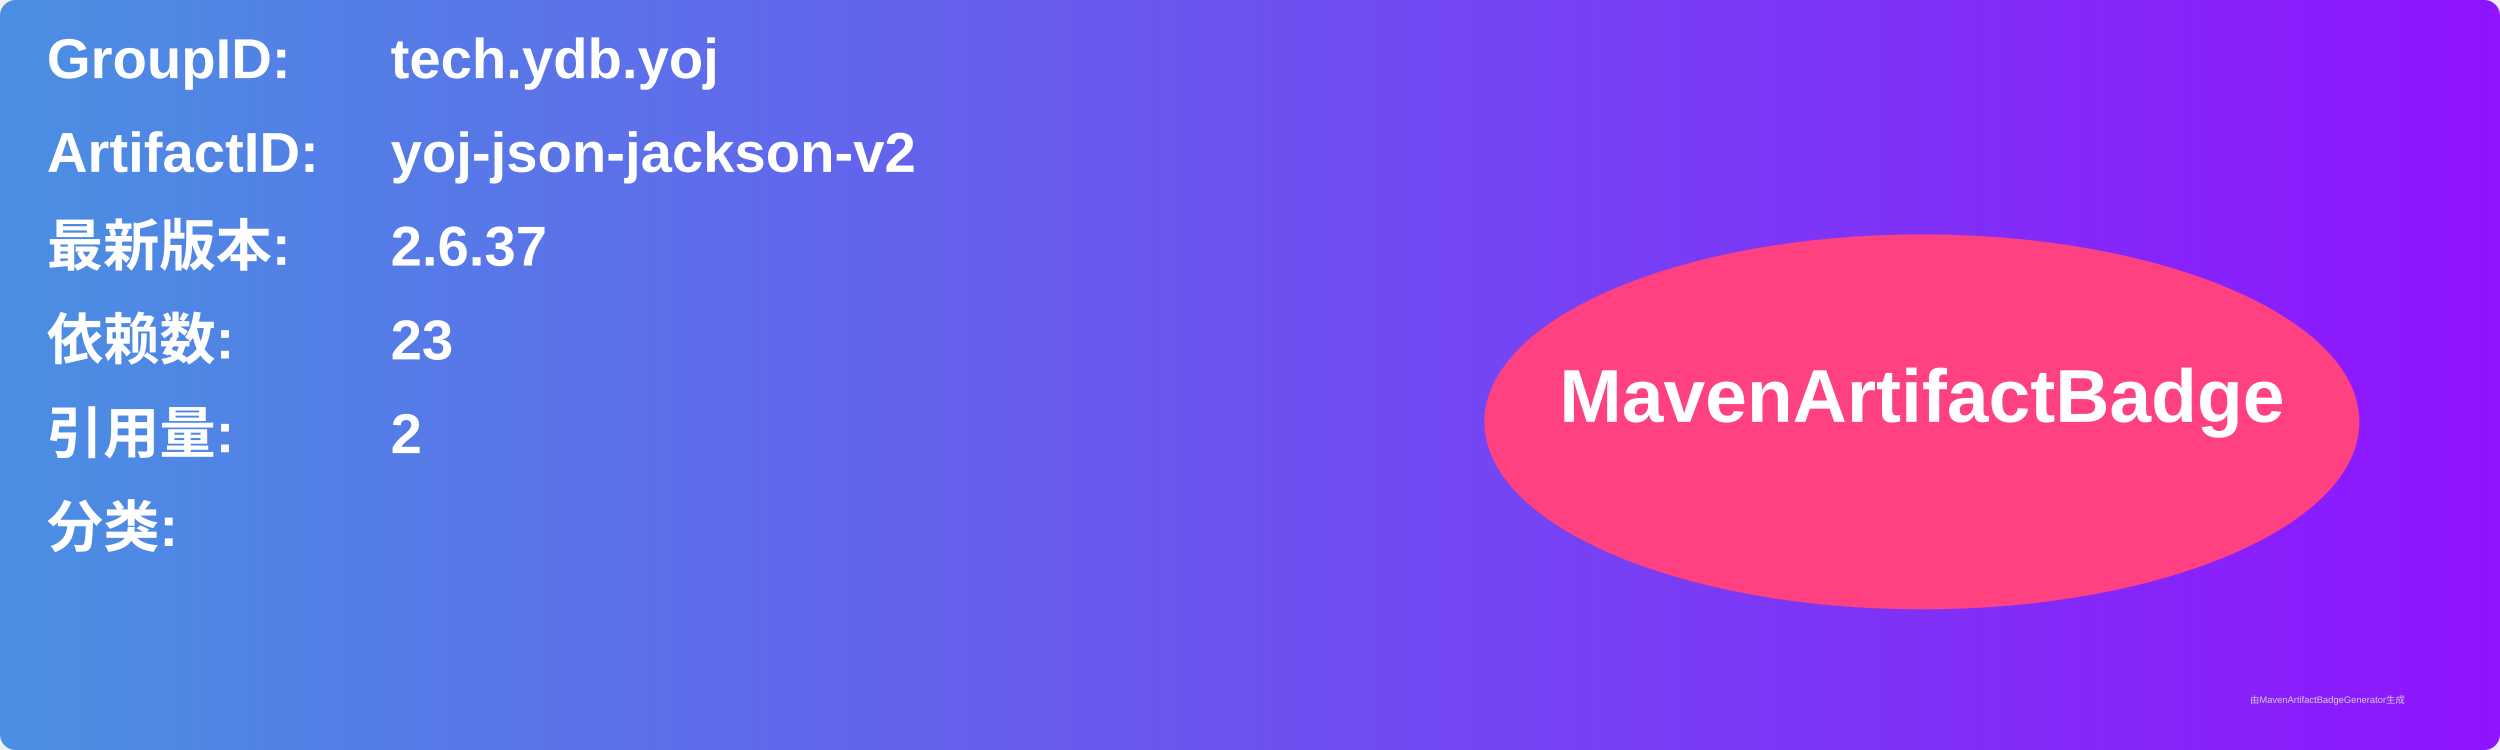
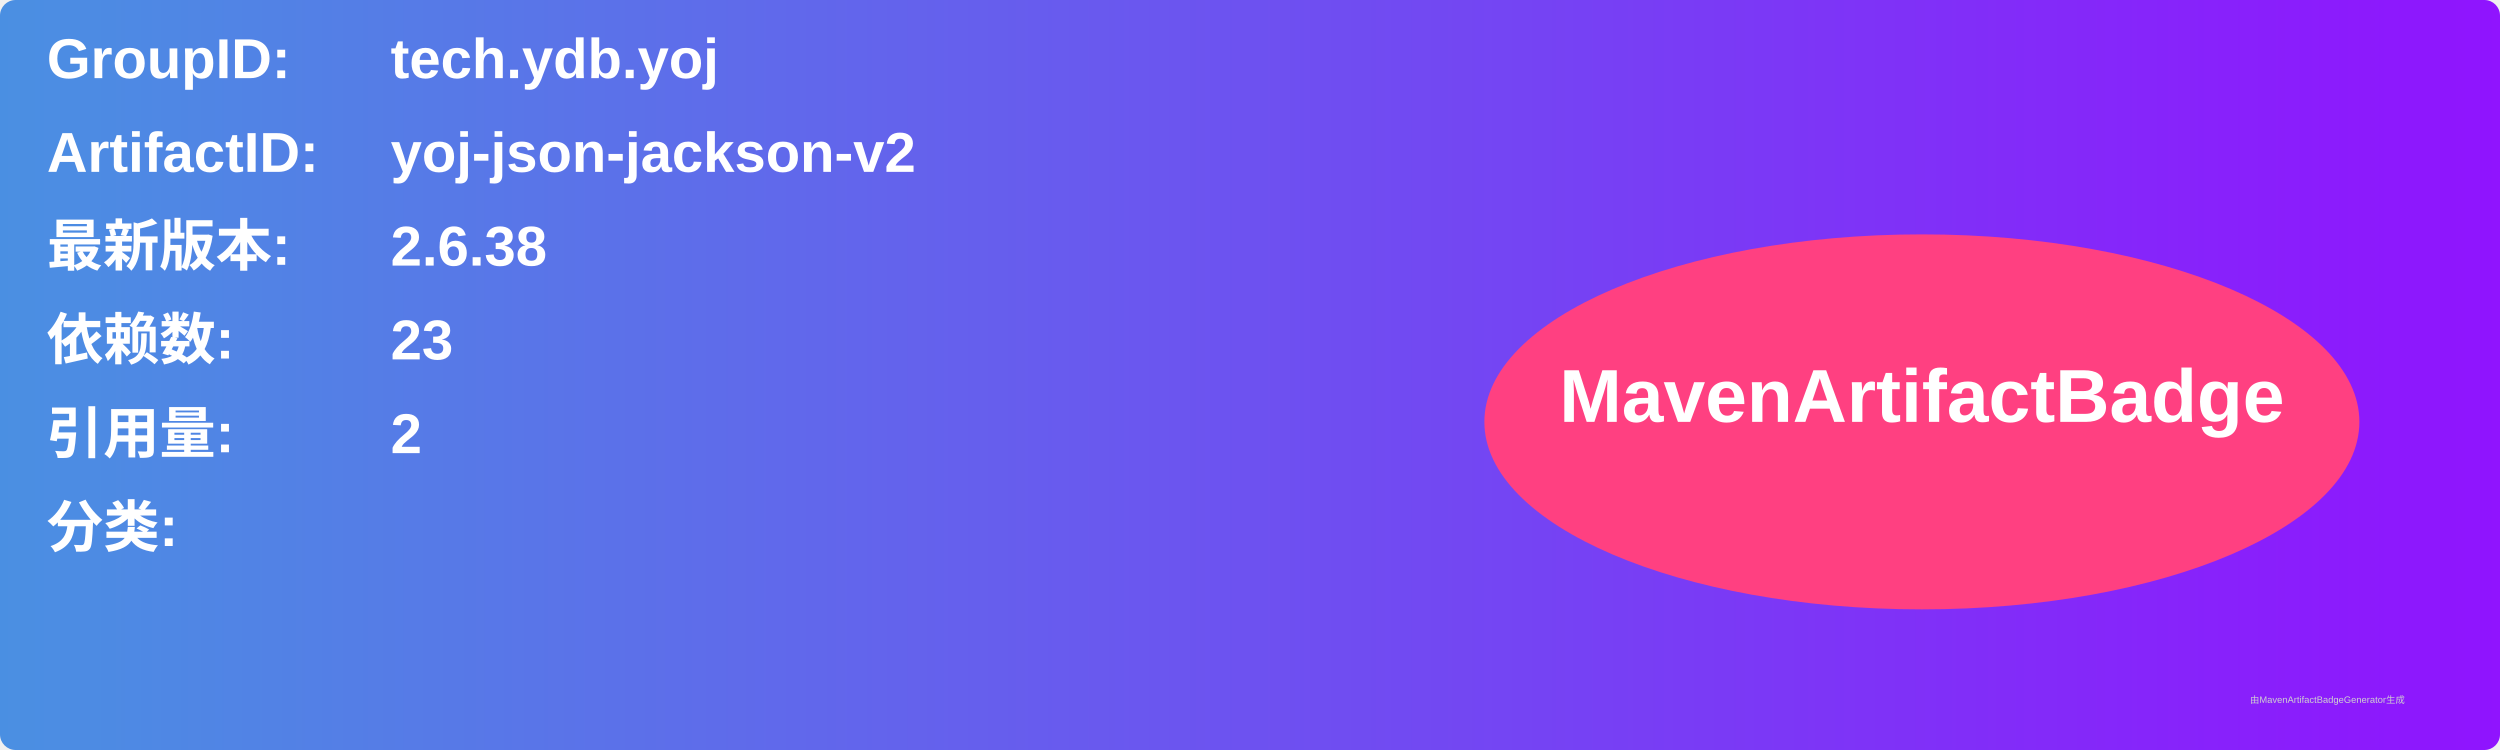
<svg xmlns="http://www.w3.org/2000/svg" width="800" height="240" viewBox="0 0 800 240">
  <linearGradient id="grad" x1="0%" y1="0%" x2="100%" y2="0%">
    <stop offset="0%" stop-color="#4a90e2" />
    <stop offset="100%" stop-color="#9013fe" />
  </linearGradient>
  <rect width="100%" height="100%" rx="5" ry="5" fill="url(#grad)" />
  <g transform="translate(15, 15)">
    <text x="0" y="10" font-family="Arial" font-size="18" fill="white" font-weight="bold" width="260">GroupID:</text>
    <text x="110" y="10" font-family="Arial" font-size="18" fill="white" font-weight="bold" width="460">tech.ydb.yoj</text>
    <text x="0" y="40" font-family="Arial" font-size="18" fill="white" font-weight="bold" width="260">ArtifactID:</text>
    <text x="110" y="40" font-family="Arial" font-size="18" fill="white" font-weight="bold" width="460">yoj-json-jackson-v2</text>
    <text x="0" y="70" font-family="Arial" font-size="18" fill="white" font-weight="bold">最新版本:</text>
    <text x="110" y="70" font-family="Arial" font-size="18" fill="white" font-weight="bold">
-       <tspan font-weight="bold">2.6.37</tspan>
+       <tspan font-weight="bold">2.6.38</tspan>
    </text>
    <text x="0" y="100" font-family="Arial" font-size="18" fill="white" font-weight="bold">依赖数: </text>
    <text x="110" y="100" font-family="Arial" font-size="18" fill="white">
      <tspan font-weight="bold">23</tspan>
    </text>
    <text x="0" y="130" font-family="Arial" font-size="18" fill="white" font-weight="bold">引用量: </text>
    <text x="110" y="130" font-family="Arial" font-size="18" fill="white">
      <tspan font-weight="bold">2</tspan>
    </text>
    <text x="0" y="160" font-family="Arial" font-size="18" fill="white" font-weight="bold">分类:</text>
    <text x="10" y="190" font-family="Arial" font-size="10" fill="white">
      <tspan font-weight="bold" />
    </text>
    <ellipse cx="600" cy="120" rx="140" ry="60" fill="#ff4081" />
    <text x="600" y="120" text-anchor="middle" font-family="Arial" font-size="24" fill="white" font-weight="bold">MavenArtifactBadge</text>
  </g>
  <text x="720" y="225" font-family="Arial" font-size="3" fill="#d0d0d0">由MavenArtifactBadgeGenerator生成</text>
</svg>
